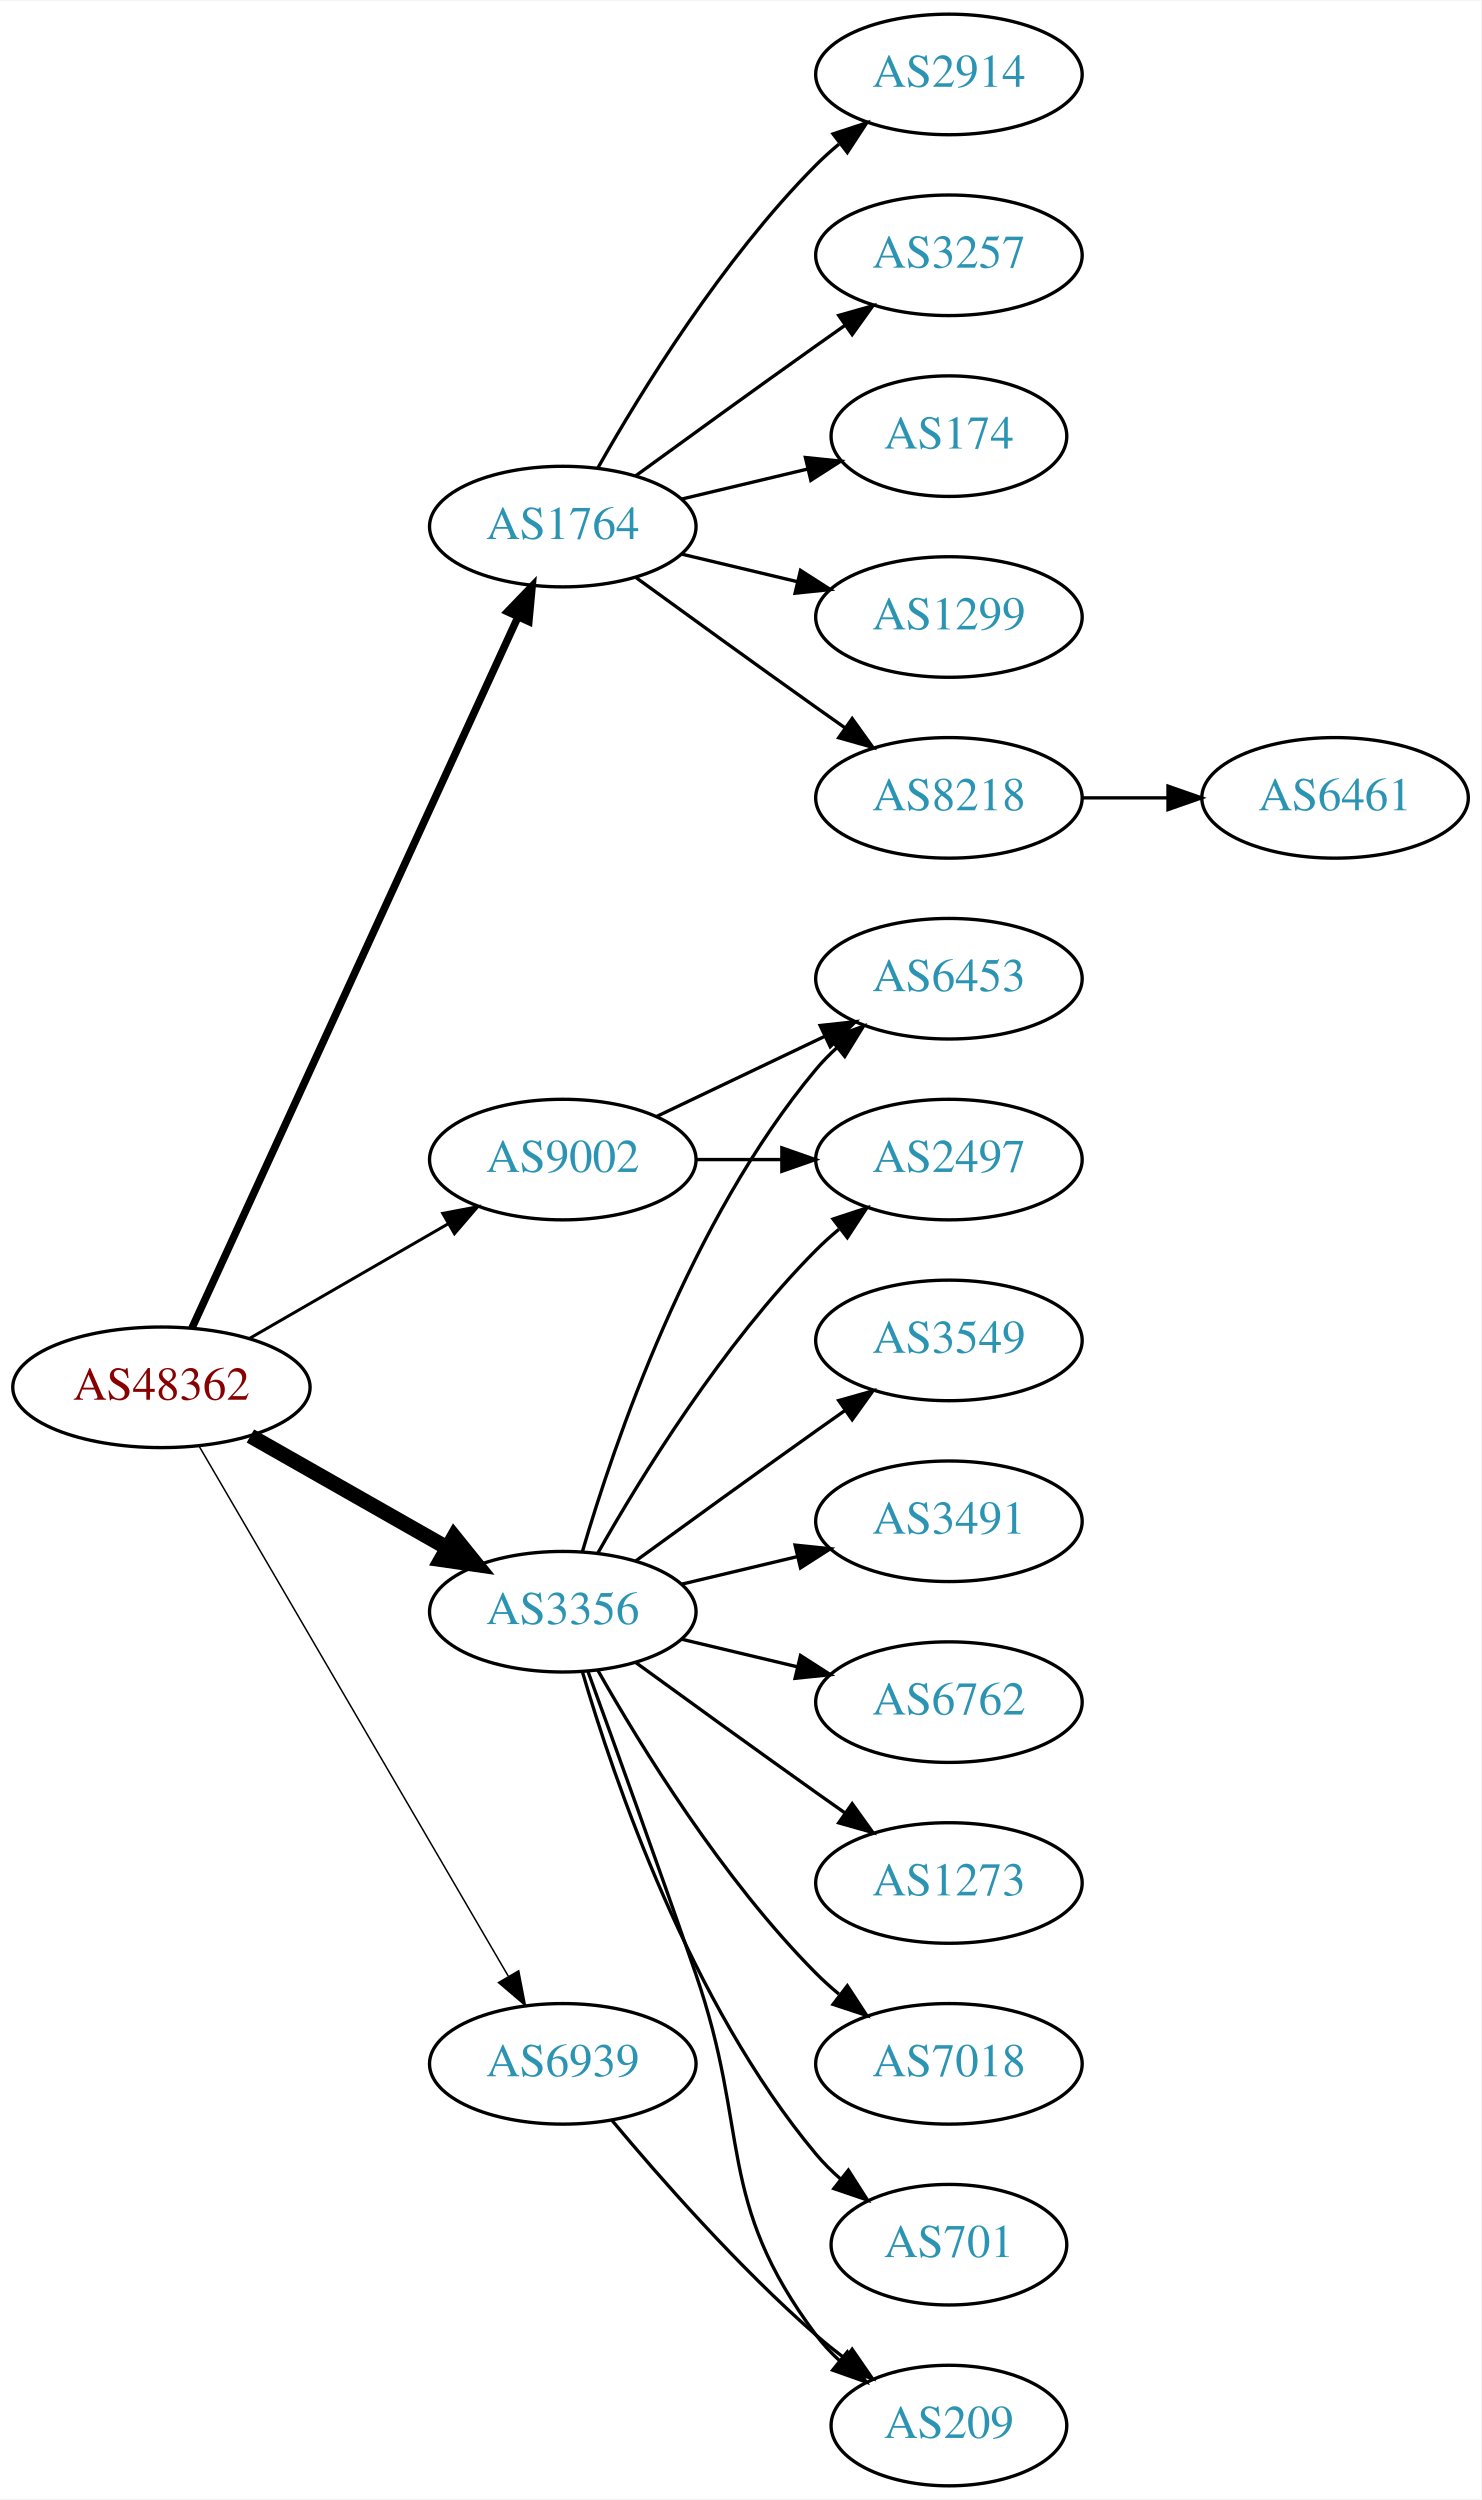
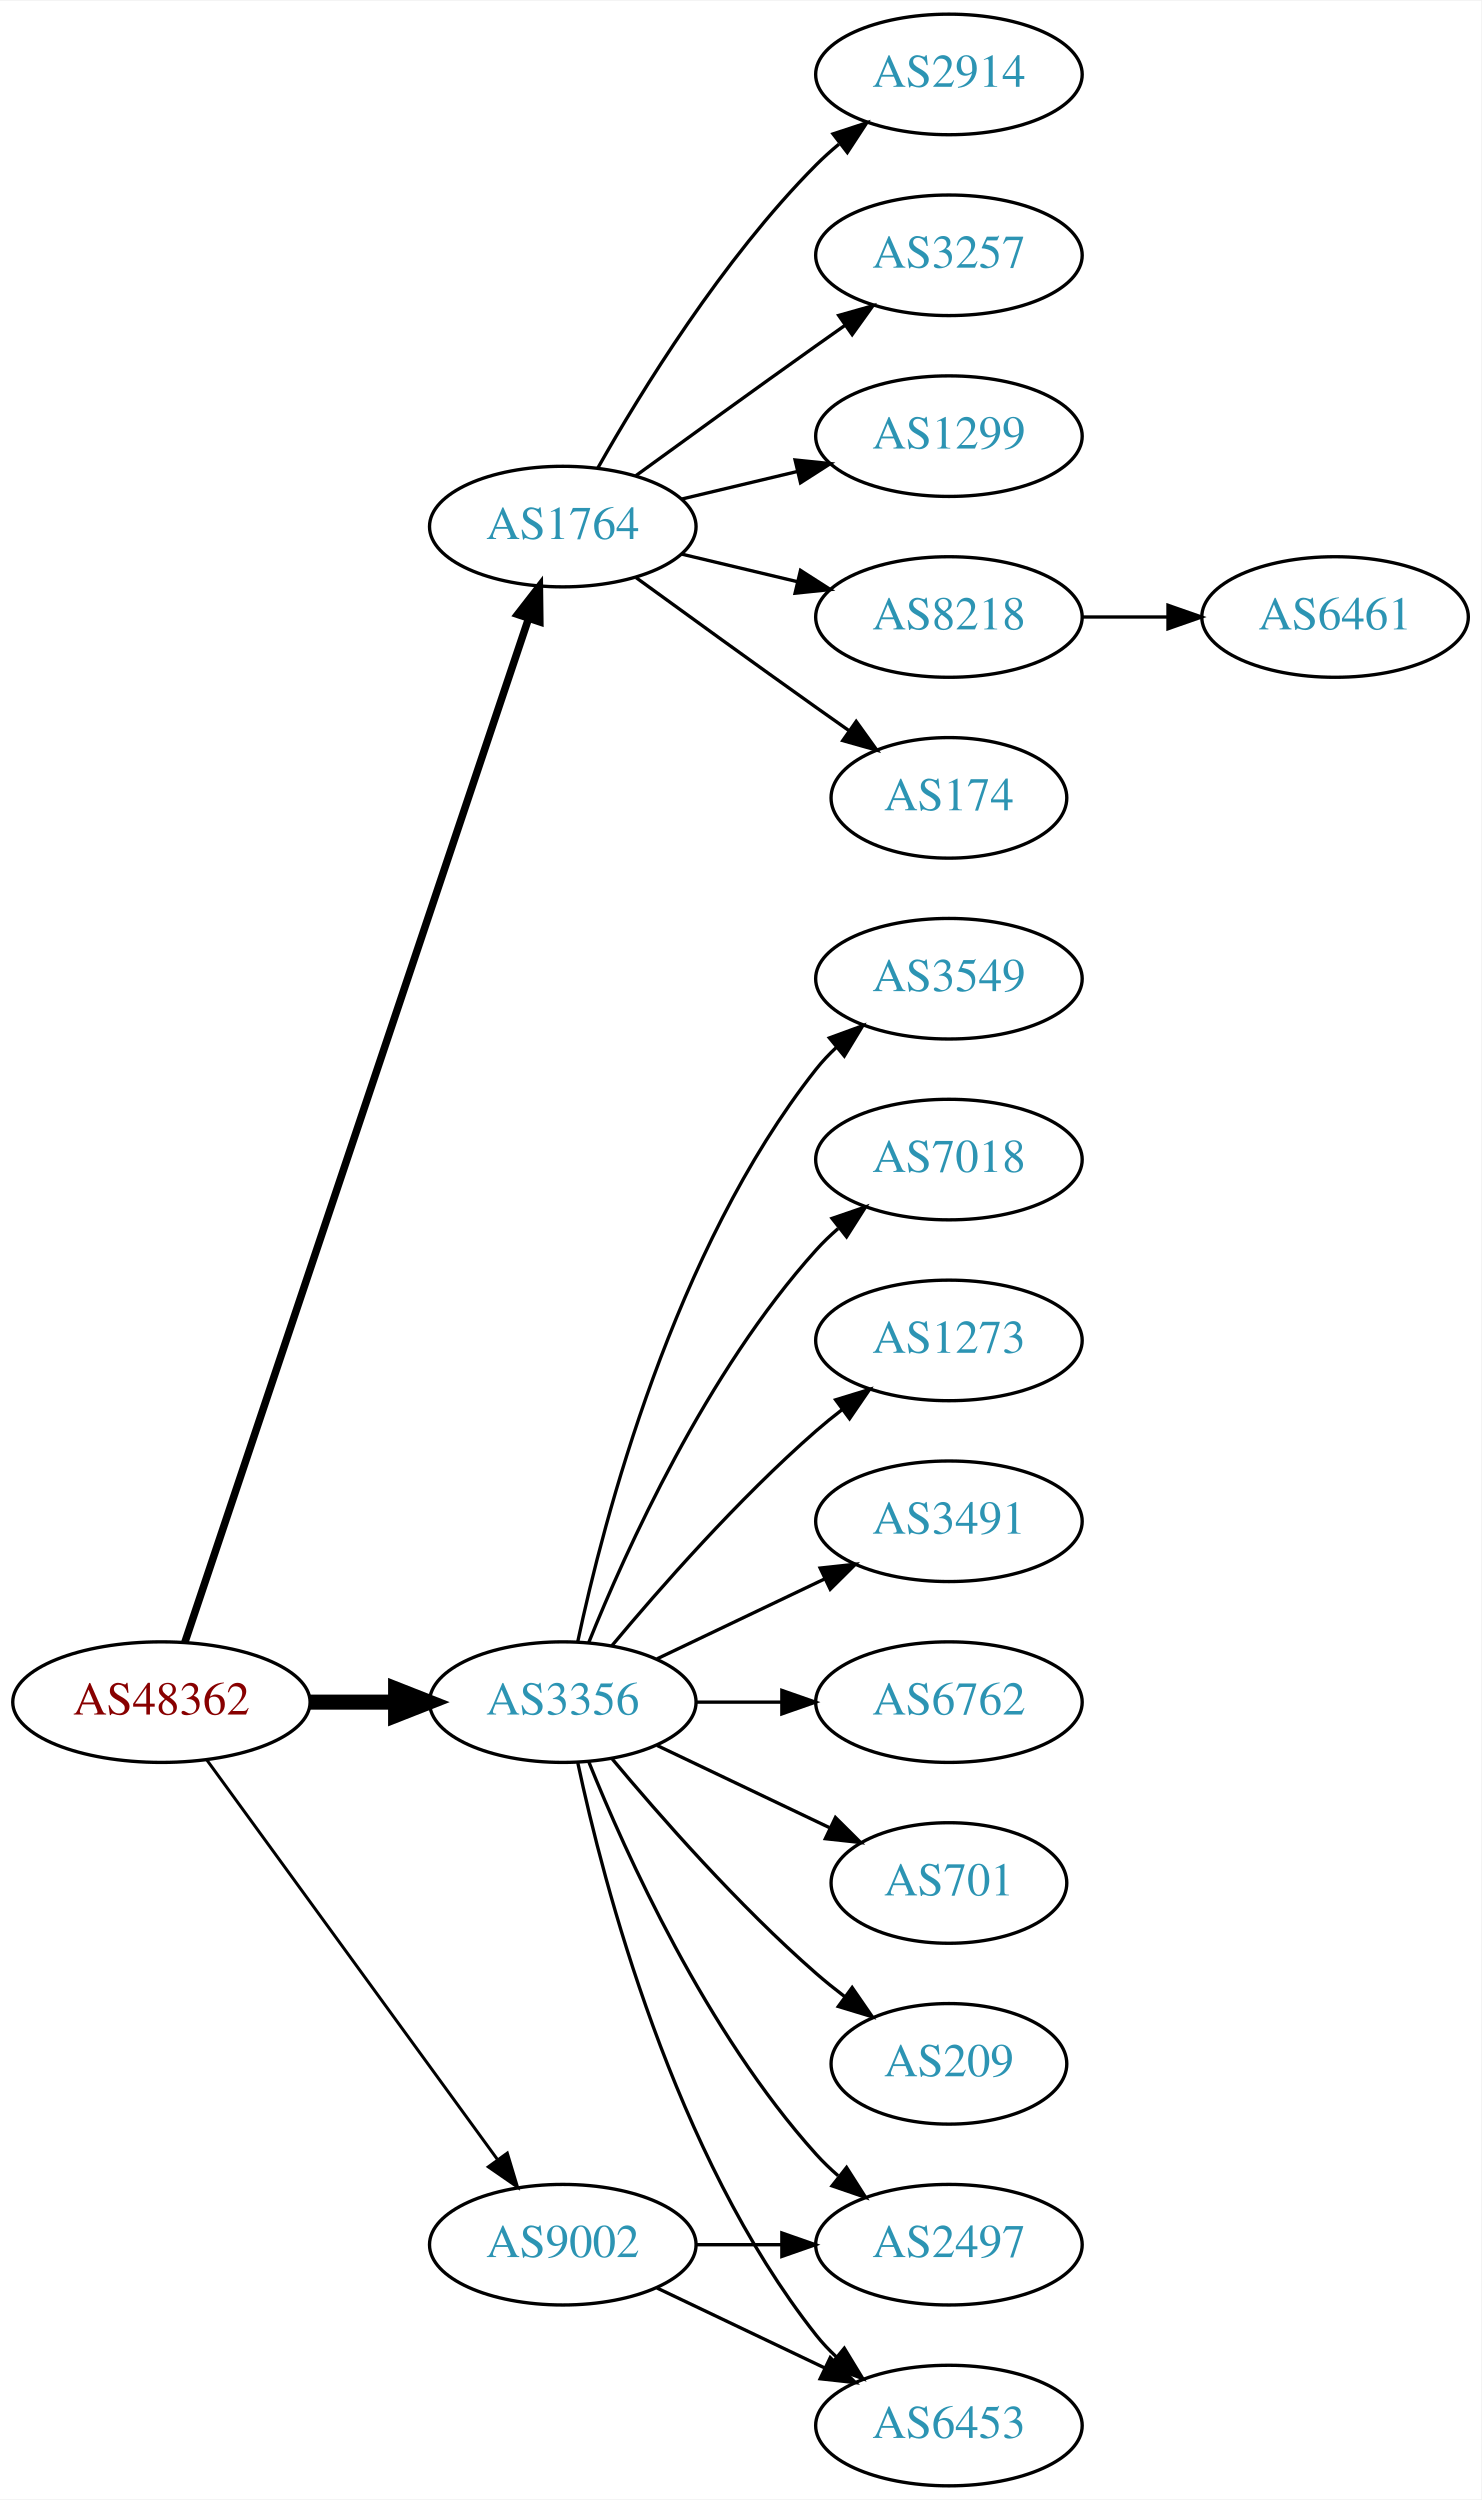
<svg xmlns="http://www.w3.org/2000/svg" xmlns:xlink="http://www.w3.org/1999/xlink" width="442pt" height="746pt" viewBox="0.00 0.00 442.27 746.00">
  <g id="graph0" class="graph" transform="scale(1 1) rotate(0) translate(4 742)">
    <polygon fill="white" stroke="none" points="-4,4 -4,-742 438.271,-742 438.271,4 -4,4" />
    <g id="node1" class="node">
      <g id="a_node1">
        <a xlink:href="/asn/48362" xlink:title="AS48362 ~ Stadtwerke Feldkirch [AT]">
-           <ellipse fill="#ffffff" stroke="black" cx="44.196" cy="-328" rx="44.393" ry="18" />
-           <text text-anchor="middle" x="44.196" y="-324.3" font-family="Times,serif" font-size="14.00" fill="#880000">AS48362</text>
+           <ellipse fill="#ffffff" stroke="black" cx="44.196" cy="-234" rx="44.393" ry="18" />
+           <text text-anchor="middle" x="44.196" y="-230.3" font-family="Times,serif" font-size="14.00" fill="#880000">AS48362</text>
        </a>
      </g>
    </g>
    <g id="node2" class="node">
      <g id="a_node2">
        <a xlink:href="/asn/1764" xlink:title="AS1764 ~ NEXTLAYER-AS [AT]">
          <ellipse fill="#ffffff" stroke="black" cx="164.039" cy="-585" rx="39.794" ry="18" />
          <text text-anchor="middle" x="164.039" y="-581.3" font-family="Times,serif" font-size="14.00" fill="#2c94b3">AS1764</text>
        </a>
      </g>
    </g>
    <g id="edge1" class="edge">
-       <path fill="none" stroke="black" stroke-width="2.25" d="M53.296,-345.665C73.52,-389.772 126.345,-504.976 150.571,-557.809" />
-       <polygon fill="black" stroke="black" stroke-width="2.25" points="147.533,-559.581 154.882,-567.212 153.896,-556.663 147.533,-559.581" />
+       <path fill="none" stroke="black" stroke-width="2.25" d="M51.202,-251.889C70.43,-309.16 130.566,-488.279 153.773,-557.403" />
+       <polygon fill="black" stroke="black" stroke-width="2.25" points="150.544,-558.781 157.045,-567.147 157.18,-556.553 150.544,-558.781" />
    </g>
    <g id="node3" class="node">
      <g id="a_node3">
        <a xlink:href="/asn/3356" xlink:title="AS3356 ~ Level 3 Parent, LLC [US]">
-           <ellipse fill="#ffffff" stroke="black" cx="164.039" cy="-261" rx="39.794" ry="18" />
-           <text text-anchor="middle" x="164.039" y="-257.3" font-family="Times,serif" font-size="14.00" fill="#2c94b3">AS3356</text>
+           <ellipse fill="#ffffff" stroke="black" cx="164.039" cy="-234" rx="39.794" ry="18" />
+           <text text-anchor="middle" x="164.039" y="-230.3" font-family="Times,serif" font-size="14.00" fill="#2c94b3">AS3356</text>
        </a>
      </g>
    </g>
    <g id="edge2" class="edge">
-       <path fill="none" stroke="black" stroke-width="4.5" d="M70.766,-313.462C87.985,-303.672 110.871,-290.66 129.542,-280.045" />
-       <polygon fill="black" stroke="black" stroke-width="4.5" points="131.579,-283.416 138.326,-275.05 127.687,-276.57 131.579,-283.416" />
+       <path fill="none" stroke="black" stroke-width="4.5" d="M88.407,-234C96.72,-234 105.482,-234 113.965,-234" />
+       <polygon fill="black" stroke="black" stroke-width="4.5" points="114.123,-237.938 124.123,-234 114.123,-230.063 114.123,-237.938" />
    </g>
    <g id="node4" class="node">
      <g id="a_node4">
-         <a xlink:href="/asn/6939" xlink:title="AS6939 ~ Hurricane Electric LLC [US]">
-           <ellipse fill="#ffffff" stroke="black" cx="164.039" cy="-126" rx="39.794" ry="18" />
-           <text text-anchor="middle" x="164.039" y="-122.3" font-family="Times,serif" font-size="14.00" fill="#2c94b3">AS6939</text>
+         <a xlink:href="/asn/9002" xlink:title="AS9002 ~ RETN Limited [EU]">
+           <ellipse fill="#ffffff" stroke="black" cx="164.039" cy="-72" rx="39.794" ry="18" />
+           <text text-anchor="middle" x="164.039" y="-68.3" font-family="Times,serif" font-size="14.00" fill="#2c94b3">AS9002</text>
        </a>
      </g>
    </g>
    <g id="edge3" class="edge">
-       <path fill="none" stroke="black" stroke-width="0.45" d="M55.448,-310.427C76.219,-274.821 123.368,-194.002 147.77,-152.173" />
-       <polygon fill="black" stroke="black" stroke-width="0.45" points="150.879,-153.79 152.895,-143.388 144.832,-150.262 150.879,-153.79" />
+       <path fill="none" stroke="black" stroke-width="0.9" d="M57.807,-216.663C78.628,-188.04 120.29,-130.767 144.479,-97.514" />
+       <polygon fill="black" stroke="black" stroke-width="0.9" points="147.466,-99.358 150.518,-89.212 141.805,-95.24 147.466,-99.358" />
    </g>
    <g id="node5" class="node">
      <g id="a_node5">
-         <a xlink:href="/asn/9002" xlink:title="AS9002 ~ RETN Limited [EU]">
-           <ellipse fill="#ffffff" stroke="black" cx="164.039" cy="-396" rx="39.794" ry="18" />
-           <text text-anchor="middle" x="164.039" y="-392.3" font-family="Times,serif" font-size="14.00" fill="#2c94b3">AS9002</text>
+         <a xlink:href="/asn/1299" xlink:title="AS1299 ~ Telia Carrier [EU]">
+           <ellipse fill="#ffffff" stroke="black" cx="279.332" cy="-612" rx="39.794" ry="18" />
+           <text text-anchor="middle" x="279.332" y="-608.3" font-family="Times,serif" font-size="14.00" fill="#2c94b3">AS1299</text>
        </a>
      </g>
    </g>
    <g id="edge4" class="edge">
-       <path fill="none" stroke="black" stroke-width="0.9" d="M70.476,-342.588C87.796,-352.582 110.947,-365.941 129.763,-376.799" />
-       <polygon fill="black" stroke="black" stroke-width="0.9" points="128.196,-379.935 138.607,-381.902 131.695,-373.872 128.196,-379.935" />
+       <path fill="none" stroke="black" d="M199.646,-593.248C210.517,-595.838 222.671,-598.735 234.114,-601.462" />
+       <polygon fill="black" stroke="black" points="233.397,-604.889 243.936,-603.803 235.02,-598.08 233.397,-604.889" />
    </g>
    <g id="node6" class="node">
      <g id="a_node6">
-         <a xlink:href="/asn/174" xlink:title="AS174 ~ Cogent Communications [US]">
-           <ellipse fill="#ffffff" stroke="black" cx="279.332" cy="-612" rx="35.194" ry="18" />
-           <text text-anchor="middle" x="279.332" y="-608.3" font-family="Times,serif" font-size="14.00" fill="#2c94b3">AS174</text>
+         <a xlink:href="/asn/8218" xlink:title="AS8218 ~ legacy Neotelecoms [FR]">
+           <ellipse fill="#ffffff" stroke="black" cx="279.332" cy="-558" rx="39.794" ry="18" />
+           <text text-anchor="middle" x="279.332" y="-554.3" font-family="Times,serif" font-size="14.00" fill="#2c94b3">AS8218</text>
        </a>
      </g>
    </g>
    <g id="edge5" class="edge">
-       <path fill="none" stroke="black" d="M199.646,-593.248C211.44,-596.058 224.745,-599.229 237.013,-602.153" />
-       <polygon fill="black" stroke="black" points="236.479,-605.624 247.018,-604.537 238.101,-598.814 236.479,-605.624" />
+       <path fill="none" stroke="black" d="M199.646,-576.752C210.517,-574.162 222.671,-571.265 234.114,-568.538" />
+       <polygon fill="black" stroke="black" points="235.02,-571.92 243.936,-566.197 233.397,-565.111 235.02,-571.92" />
    </g>
    <g id="node7" class="node">
      <g id="a_node7">
-         <a xlink:href="/asn/1299" xlink:title="AS1299 ~ Telia Carrier [EU]">
-           <ellipse fill="#ffffff" stroke="black" cx="279.332" cy="-558" rx="39.794" ry="18" />
-           <text text-anchor="middle" x="279.332" y="-554.3" font-family="Times,serif" font-size="14.00" fill="#2c94b3">AS1299</text>
+         <a xlink:href="/asn/174" xlink:title="AS174 ~ Cogent Communications [US]">
+           <ellipse fill="#ffffff" stroke="black" cx="279.332" cy="-504" rx="35.194" ry="18" />
+           <text text-anchor="middle" x="279.332" y="-500.3" font-family="Times,serif" font-size="14.00" fill="#2c94b3">AS174</text>
        </a>
      </g>
    </g>
    <g id="edge6" class="edge">
-       <path fill="none" stroke="black" d="M199.646,-576.752C210.517,-574.162 222.671,-571.265 234.114,-568.538" />
-       <polygon fill="black" stroke="black" points="235.02,-571.92 243.936,-566.197 233.397,-565.111 235.02,-571.92" />
+       <path fill="none" stroke="black" d="M185.887,-569.778C200.821,-558.909 221.435,-543.975 239.685,-531 242.895,-528.718 246.264,-526.339 249.619,-523.982" />
+       <polygon fill="black" stroke="black" points="251.647,-526.834 257.83,-518.23 247.631,-521.101 251.647,-526.834" />
    </g>
    <g id="node8" class="node">
      <g id="a_node8">
-         <a xlink:href="/asn/8218" xlink:title="AS8218 ~ legacy Neotelecoms [FR]">
-           <ellipse fill="#ffffff" stroke="black" cx="279.332" cy="-504" rx="39.794" ry="18" />
-           <text text-anchor="middle" x="279.332" y="-500.3" font-family="Times,serif" font-size="14.00" fill="#2c94b3">AS8218</text>
-         </a>
-       </g>
-     </g>
-     <g id="edge7" class="edge">
-       <path fill="none" stroke="black" d="M185.887,-569.778C200.821,-558.909 221.435,-543.975 239.685,-531 242.506,-528.995 245.449,-526.915 248.397,-524.841" />
-       <polygon fill="black" stroke="black" points="250.443,-527.681 256.621,-519.074 246.424,-521.95 250.443,-527.681" />
-     </g>
-     <g id="node9" class="node">
-       <g id="a_node9">
        <a xlink:href="/asn/2914" xlink:title="AS2914 ~ NTT America, Inc. [US]">
          <ellipse fill="#ffffff" stroke="black" cx="279.332" cy="-720" rx="39.794" ry="18" />
          <text text-anchor="middle" x="279.332" y="-716.3" font-family="Times,serif" font-size="14.00" fill="#2c94b3">AS2914</text>
        </a>
      </g>
    </g>
-     <g id="edge8" class="edge">
+     <g id="edge7" class="edge">
      <path fill="none" stroke="black" d="M174.498,-602.49C187.28,-625.096 211.712,-664.886 239.685,-693 241.796,-695.121 244.092,-697.188 246.477,-699.171" />
      <polygon fill="black" stroke="black" points="244.73,-702.242 254.793,-705.556 248.993,-696.69 244.73,-702.242" />
    </g>
-     <g id="node10" class="node">
-       <g id="a_node10">
+     <g id="node9" class="node">
+       <g id="a_node9">
        <a xlink:href="/asn/3257" xlink:title="AS3257 ~ GTT [DE]">
          <ellipse fill="#ffffff" stroke="black" cx="279.332" cy="-666" rx="39.794" ry="18" />
          <text text-anchor="middle" x="279.332" y="-662.3" font-family="Times,serif" font-size="14.00" fill="#2c94b3">AS3257</text>
        </a>
      </g>
    </g>
-     <g id="edge9" class="edge">
+     <g id="edge8" class="edge">
      <path fill="none" stroke="black" d="M185.887,-600.222C200.821,-611.091 221.435,-626.025 239.685,-639 242.506,-641.005 245.449,-643.085 248.397,-645.159" />
      <polygon fill="black" stroke="black" points="246.424,-648.05 256.621,-650.926 250.443,-642.319 246.424,-648.05" />
    </g>
+     <g id="node11" class="node">
+       <g id="a_node11">
+         <a xlink:href="/asn/3549" xlink:title="AS3549 ~ Level 3 Parent, LLC [US]">
+           <ellipse fill="#ffffff" stroke="black" cx="279.332" cy="-450" rx="39.794" ry="18" />
+           <text text-anchor="middle" x="279.332" y="-446.3" font-family="Times,serif" font-size="14.00" fill="#2c94b3">AS3549</text>
+         </a>
+       </g>
+     </g>
+     <g id="edge10" class="edge">
+       <path fill="none" stroke="black" d="M168.529,-252.16C176.16,-288.03 197.152,-369.155 239.685,-423 241.493,-425.288 243.545,-427.462 245.74,-429.51" />
+       <polygon fill="black" stroke="black" points="243.651,-432.323 253.6,-435.966 248.094,-426.914 243.651,-432.323" />
+     </g>
    <g id="node12" class="node">
      <g id="a_node12">
-         <a xlink:href="/asn/3549" xlink:title="AS3549 ~ Level 3 Parent, LLC [US]">
-           <ellipse fill="#ffffff" stroke="black" cx="279.332" cy="-342" rx="39.794" ry="18" />
-           <text text-anchor="middle" x="279.332" y="-338.3" font-family="Times,serif" font-size="14.00" fill="#2c94b3">AS3549</text>
+         <a xlink:href="/asn/7018" xlink:title="AS7018 ~ AT&amp;T Services, Inc. [US]">
+           <ellipse fill="#ffffff" stroke="black" cx="279.332" cy="-396" rx="39.794" ry="18" />
+           <text text-anchor="middle" x="279.332" y="-392.3" font-family="Times,serif" font-size="14.00" fill="#2c94b3">AS7018</text>
        </a>
      </g>
    </g>
    <g id="edge11" class="edge">
-       <path fill="none" stroke="black" d="M185.887,-276.222C200.821,-287.091 221.435,-302.025 239.685,-315 242.506,-317.005 245.449,-319.085 248.397,-321.159" />
-       <polygon fill="black" stroke="black" points="246.424,-324.05 256.621,-326.926 250.443,-318.319 246.424,-324.05" />
+       <path fill="none" stroke="black" d="M171.786,-251.787C182.837,-279.243 206.891,-332.578 239.685,-369 241.688,-371.224 243.906,-373.363 246.239,-375.397" />
+       <polygon fill="black" stroke="black" points="244.437,-378.433 254.458,-381.873 248.769,-372.935 244.437,-378.433" />
    </g>
    <g id="node13" class="node">
      <g id="a_node13">
+         <a xlink:href="/asn/1273" xlink:title="AS1273 ~ Vodafone Group PLC [EU]">
+           <ellipse fill="#ffffff" stroke="black" cx="279.332" cy="-342" rx="39.794" ry="18" />
+           <text text-anchor="middle" x="279.332" y="-338.3" font-family="Times,serif" font-size="14.00" fill="#2c94b3">AS1273</text>
+         </a>
+       </g>
+     </g>
+     <g id="edge12" class="edge">
+       <path fill="none" stroke="black" d="M178.669,-250.817C192.951,-267.929 216.498,-294.745 239.685,-315 242.151,-317.154 244.789,-319.294 247.487,-321.372" />
+       <polygon fill="black" stroke="black" points="245.512,-324.264 255.641,-327.37 249.66,-318.625 245.512,-324.264" />
+     </g>
+     <g id="node14" class="node">
+       <g id="a_node14">
        <a xlink:href="/asn/3491" xlink:title="AS3491 ~ PCCW Global, Inc. [US]">
          <ellipse fill="#ffffff" stroke="black" cx="279.332" cy="-288" rx="39.794" ry="18" />
          <text text-anchor="middle" x="279.332" y="-284.3" font-family="Times,serif" font-size="14.00" fill="#2c94b3">AS3491</text>
        </a>
      </g>
    </g>
-     <g id="edge12" class="edge">
-       <path fill="none" stroke="black" d="M199.646,-269.248C210.517,-271.838 222.671,-274.735 234.114,-277.462" />
-       <polygon fill="black" stroke="black" points="233.397,-280.889 243.936,-279.803 235.02,-274.08 233.397,-280.889" />
-     </g>
-     <g id="node14" class="node">
-       <g id="a_node14">
-         <a xlink:href="/asn/6453" xlink:title="AS6453 ~ TATA COMMUNICATIONS (AMERICA) INC [US]">
-           <ellipse fill="#ffffff" stroke="black" cx="279.332" cy="-450" rx="39.794" ry="18" />
-           <text text-anchor="middle" x="279.332" y="-446.3" font-family="Times,serif" font-size="14.00" fill="#2c94b3">AS6453</text>
-         </a>
-       </g>
-     </g>
    <g id="edge13" class="edge">
-       <path fill="none" stroke="black" d="M169.913,-279.002C179.227,-310.844 202.043,-377.981 239.685,-423 241.555,-425.237 243.654,-427.374 245.88,-429.396" />
-       <polygon fill="black" stroke="black" points="243.823,-432.234 253.799,-435.804 248.227,-426.793 243.823,-432.234" />
+       <path fill="none" stroke="black" d="M192.175,-246.934C207.169,-254.081 225.99,-263.052 242.213,-270.785" />
+       <polygon fill="black" stroke="black" points="240.884,-274.028 251.417,-275.171 243.895,-267.709 240.884,-274.028" />
    </g>
    <g id="node15" class="node">
      <g id="a_node15">
-         <a xlink:href="/asn/2497" xlink:title="AS2497 ~ Internet Initiative Japan Inc. [JP]">
-           <ellipse fill="#ffffff" stroke="black" cx="279.332" cy="-396" rx="39.794" ry="18" />
-           <text text-anchor="middle" x="279.332" y="-392.3" font-family="Times,serif" font-size="14.00" fill="#2c94b3">AS2497</text>
-         </a>
-       </g>
-     </g>
-     <g id="edge14" class="edge">
-       <path fill="none" stroke="black" d="M174.498,-278.49C187.28,-301.096 211.712,-340.886 239.685,-369 241.796,-371.121 244.092,-373.188 246.477,-375.171" />
-       <polygon fill="black" stroke="black" points="244.73,-378.242 254.793,-381.556 248.993,-372.69 244.73,-378.242" />
-     </g>
-     <g id="node16" class="node">
-       <g id="a_node16">
-         <a xlink:href="/asn/209" xlink:title="AS209 ~ CenturyLink Communications, LLC [US]">
-           <ellipse fill="#ffffff" stroke="black" cx="279.332" cy="-18" rx="35.194" ry="18" />
-           <text text-anchor="middle" x="279.332" y="-14.3" font-family="Times,serif" font-size="14.00" fill="#2c94b3">AS209</text>
-         </a>
-       </g>
-     </g>
-     <g id="edge15" class="edge">
-       <path fill="none" stroke="black" d="M171.587,-243.079C179.372,-221.688 192.694,-184.81 203.685,-153 220.21,-105.178 209.414,-85.542 239.685,-45 241.693,-42.311 244.049,-39.791 246.59,-37.455" />
-       <polygon fill="black" stroke="black" points="249.004,-40.004 254.605,-31.011 244.619,-34.548 249.004,-40.004" />
-     </g>
-     <g id="node17" class="node">
-       <g id="a_node17">
        <a xlink:href="/asn/6762" xlink:title="AS6762 ~ TELECOM ITALIA SPARKLE S.p.A. [IT]">
          <ellipse fill="#ffffff" stroke="black" cx="279.332" cy="-234" rx="39.794" ry="18" />
          <text text-anchor="middle" x="279.332" y="-230.3" font-family="Times,serif" font-size="14.00" fill="#2c94b3">AS6762</text>
        </a>
      </g>
    </g>
+     <g id="edge14" class="edge">
+       <path fill="none" stroke="black" d="M203.711,-234C211.914,-234 220.678,-234 229.21,-234" />
+       <polygon fill="black" stroke="black" points="229.449,-237.5 239.449,-234 229.449,-230.5 229.449,-237.5" />
+     </g>
+     <g id="node16" class="node">
+       <g id="a_node16">
+         <a xlink:href="/asn/701" xlink:title="AS701 ~ UUNET [US]">
+           <ellipse fill="#ffffff" stroke="black" cx="279.332" cy="-180" rx="35.194" ry="18" />
+           <text text-anchor="middle" x="279.332" y="-176.3" font-family="Times,serif" font-size="14.00" fill="#2c94b3">AS701</text>
+         </a>
+       </g>
+     </g>
+     <g id="edge15" class="edge">
+       <path fill="none" stroke="black" d="M192.175,-221.066C207.607,-213.71 227.092,-204.423 243.628,-196.541" />
+       <polygon fill="black" stroke="black" points="245.448,-199.551 252.969,-192.089 242.436,-193.232 245.448,-199.551" />
+     </g>
+     <g id="node17" class="node">
+       <g id="a_node17">
+         <a xlink:href="/asn/2497" xlink:title="AS2497 ~ Internet Initiative Japan Inc. [JP]">
+           <ellipse fill="#ffffff" stroke="black" cx="279.332" cy="-72" rx="39.794" ry="18" />
+           <text text-anchor="middle" x="279.332" y="-68.3" font-family="Times,serif" font-size="14.00" fill="#2c94b3">AS2497</text>
+         </a>
+       </g>
+     </g>
    <g id="edge16" class="edge">
-       <path fill="none" stroke="black" d="M199.646,-252.752C210.517,-250.162 222.671,-247.265 234.114,-244.538" />
-       <polygon fill="black" stroke="black" points="235.02,-247.92 243.936,-242.197 233.397,-241.111 235.02,-247.92" />
+       <path fill="none" stroke="black" d="M171.786,-216.213C182.837,-188.757 206.891,-135.422 239.685,-99 241.688,-96.776 243.906,-94.637 246.239,-92.603" />
+       <polygon fill="black" stroke="black" points="248.769,-95.065 254.458,-86.127 244.437,-89.567 248.769,-95.065" />
    </g>
    <g id="node18" class="node">
      <g id="a_node18">
-         <a xlink:href="/asn/1273" xlink:title="AS1273 ~ Vodafone Group PLC [EU]">
-           <ellipse fill="#ffffff" stroke="black" cx="279.332" cy="-180" rx="39.794" ry="18" />
-           <text text-anchor="middle" x="279.332" y="-176.3" font-family="Times,serif" font-size="14.00" fill="#2c94b3">AS1273</text>
+         <a xlink:href="/asn/209" xlink:title="AS209 ~ CenturyLink Communications, LLC [US]">
+           <ellipse fill="#ffffff" stroke="black" cx="279.332" cy="-126" rx="35.194" ry="18" />
+           <text text-anchor="middle" x="279.332" y="-122.3" font-family="Times,serif" font-size="14.00" fill="#2c94b3">AS209</text>
        </a>
      </g>
    </g>
    <g id="edge17" class="edge">
-       <path fill="none" stroke="black" d="M185.887,-245.778C200.821,-234.909 221.435,-219.975 239.685,-207 242.506,-204.995 245.449,-202.915 248.397,-200.841" />
-       <polygon fill="black" stroke="black" points="250.443,-203.681 256.621,-195.074 246.424,-197.95 250.443,-203.681" />
+       <path fill="none" stroke="black" d="M178.669,-217.183C192.951,-200.071 216.498,-173.255 239.685,-153 242.355,-150.668 245.228,-148.352 248.158,-146.114" />
+       <polygon fill="black" stroke="black" points="250.436,-148.784 256.449,-140.061 246.309,-143.13 250.436,-148.784" />
    </g>
    <g id="node19" class="node">
      <g id="a_node19">
-         <a xlink:href="/asn/7018" xlink:title="AS7018 ~ AT&amp;T Services, Inc. [US]">
-           <ellipse fill="#ffffff" stroke="black" cx="279.332" cy="-126" rx="39.794" ry="18" />
-           <text text-anchor="middle" x="279.332" y="-122.3" font-family="Times,serif" font-size="14.00" fill="#2c94b3">AS7018</text>
+         <a xlink:href="/asn/6453" xlink:title="AS6453 ~ TATA COMMUNICATIONS (AMERICA) INC [US]">
+           <ellipse fill="#ffffff" stroke="black" cx="279.332" cy="-18" rx="39.794" ry="18" />
+           <text text-anchor="middle" x="279.332" y="-14.3" font-family="Times,serif" font-size="14.00" fill="#2c94b3">AS6453</text>
        </a>
      </g>
    </g>
    <g id="edge18" class="edge">
-       <path fill="none" stroke="black" d="M174.498,-243.51C187.28,-220.904 211.712,-181.114 239.685,-153 241.796,-150.879 244.092,-148.812 246.477,-146.829" />
-       <polygon fill="black" stroke="black" points="248.993,-149.31 254.793,-140.444 244.73,-143.758 248.993,-149.31" />
-     </g>
-     <g id="node20" class="node">
-       <g id="a_node20">
-         <a xlink:href="/asn/701" xlink:title="AS701 ~ UUNET [US]">
-           <ellipse fill="#ffffff" stroke="black" cx="279.332" cy="-72" rx="35.194" ry="18" />
-           <text text-anchor="middle" x="279.332" y="-68.3" font-family="Times,serif" font-size="14.00" fill="#2c94b3">AS701</text>
-         </a>
-       </g>
+       <path fill="none" stroke="black" d="M168.529,-215.84C176.16,-179.97 197.152,-98.845 239.685,-45 241.493,-42.712 243.545,-40.538 245.74,-38.49" />
+       <polygon fill="black" stroke="black" points="248.094,-41.086 253.6,-32.034 243.651,-35.677 248.094,-41.086" />
    </g>
    <g id="edge19" class="edge">
-       <path fill="none" stroke="black" d="M169.913,-242.998C179.227,-211.156 202.043,-144.019 239.685,-99 241.838,-96.426 244.292,-93.983 246.896,-91.697" />
-       <polygon fill="black" stroke="black" points="249.303,-94.257 255.007,-85.328 244.98,-88.751 249.303,-94.257" />
+       <path fill="none" stroke="black" d="M203.711,-72C211.914,-72 220.678,-72 229.21,-72" />
+       <polygon fill="black" stroke="black" points="229.449,-75.5 239.449,-72 229.449,-68.5 229.449,-75.5" />
    </g>
    <g id="edge20" class="edge">
-       <path fill="none" stroke="black" d="M178.669,-109.183C192.951,-92.071 216.498,-65.255 239.685,-45 242.355,-42.668 245.228,-40.352 248.158,-38.114" />
-       <polygon fill="black" stroke="black" points="250.436,-40.784 256.449,-32.061 246.309,-35.13 250.436,-40.784" />
-     </g>
-     <g id="edge22" class="edge">
-       <path fill="none" stroke="black" d="M192.175,-408.934C207.169,-416.081 225.99,-425.052 242.213,-432.785" />
-       <polygon fill="black" stroke="black" points="240.884,-436.028 251.417,-437.171 243.895,-429.709 240.884,-436.028" />
-     </g>
-     <g id="edge21" class="edge">
-       <path fill="none" stroke="black" d="M203.711,-396C211.914,-396 220.678,-396 229.21,-396" />
-       <polygon fill="black" stroke="black" points="229.449,-399.5 239.449,-396 229.449,-392.5 229.449,-399.5" />
-     </g>
-     <g id="node11" class="node">
-       <g id="a_node11">
+       <path fill="none" stroke="black" d="M192.175,-59.066C207.169,-51.919 225.99,-42.948 242.213,-35.215" />
+       <polygon fill="black" stroke="black" points="243.895,-38.291 251.417,-30.829 240.884,-31.972 243.895,-38.291" />
+     </g>
+     <g id="node10" class="node">
+       <g id="a_node10">
        <a xlink:href="/asn/6461" xlink:title="AS6461 ~ Zayo Bandwidth [US]">
-           <ellipse fill="#ffffff" stroke="black" cx="394.625" cy="-504" rx="39.794" ry="18" />
-           <text text-anchor="middle" x="394.625" y="-500.3" font-family="Times,serif" font-size="14.00" fill="#2c94b3">AS6461</text>
-         </a>
-       </g>
-     </g>
-     <g id="edge10" class="edge">
-       <path fill="none" stroke="black" d="M319.004,-504C327.207,-504 335.971,-504 344.503,-504" />
-       <polygon fill="black" stroke="black" points="344.742,-507.5 354.742,-504 344.742,-500.5 344.742,-507.5" />
+           <ellipse fill="#ffffff" stroke="black" cx="394.625" cy="-558" rx="39.794" ry="18" />
+           <text text-anchor="middle" x="394.625" y="-554.3" font-family="Times,serif" font-size="14.00" fill="#2c94b3">AS6461</text>
+         </a>
+       </g>
+     </g>
+     <g id="edge9" class="edge">
+       <path fill="none" stroke="black" d="M319.004,-558C327.207,-558 335.971,-558 344.503,-558" />
+       <polygon fill="black" stroke="black" points="344.742,-561.5 354.742,-558 344.742,-554.5 344.742,-561.5" />
    </g>
  </g>
</svg>
